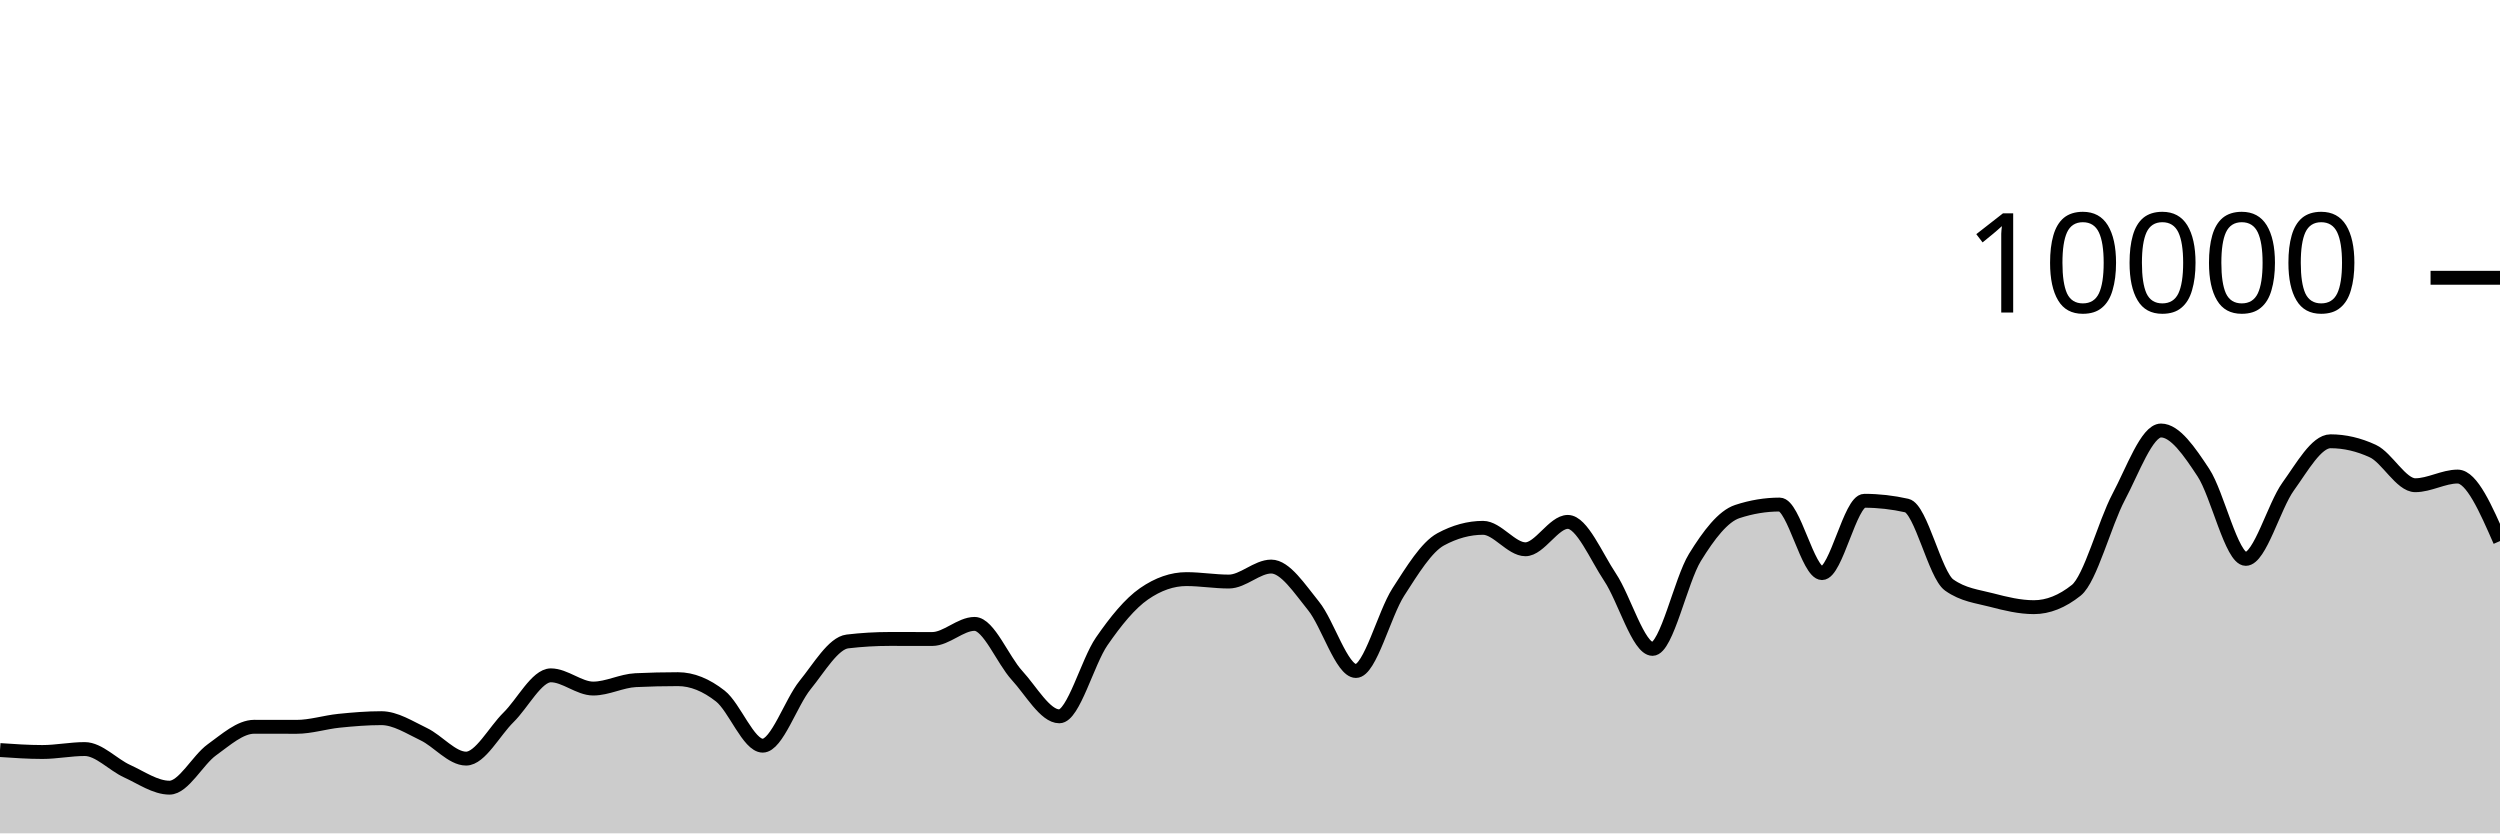
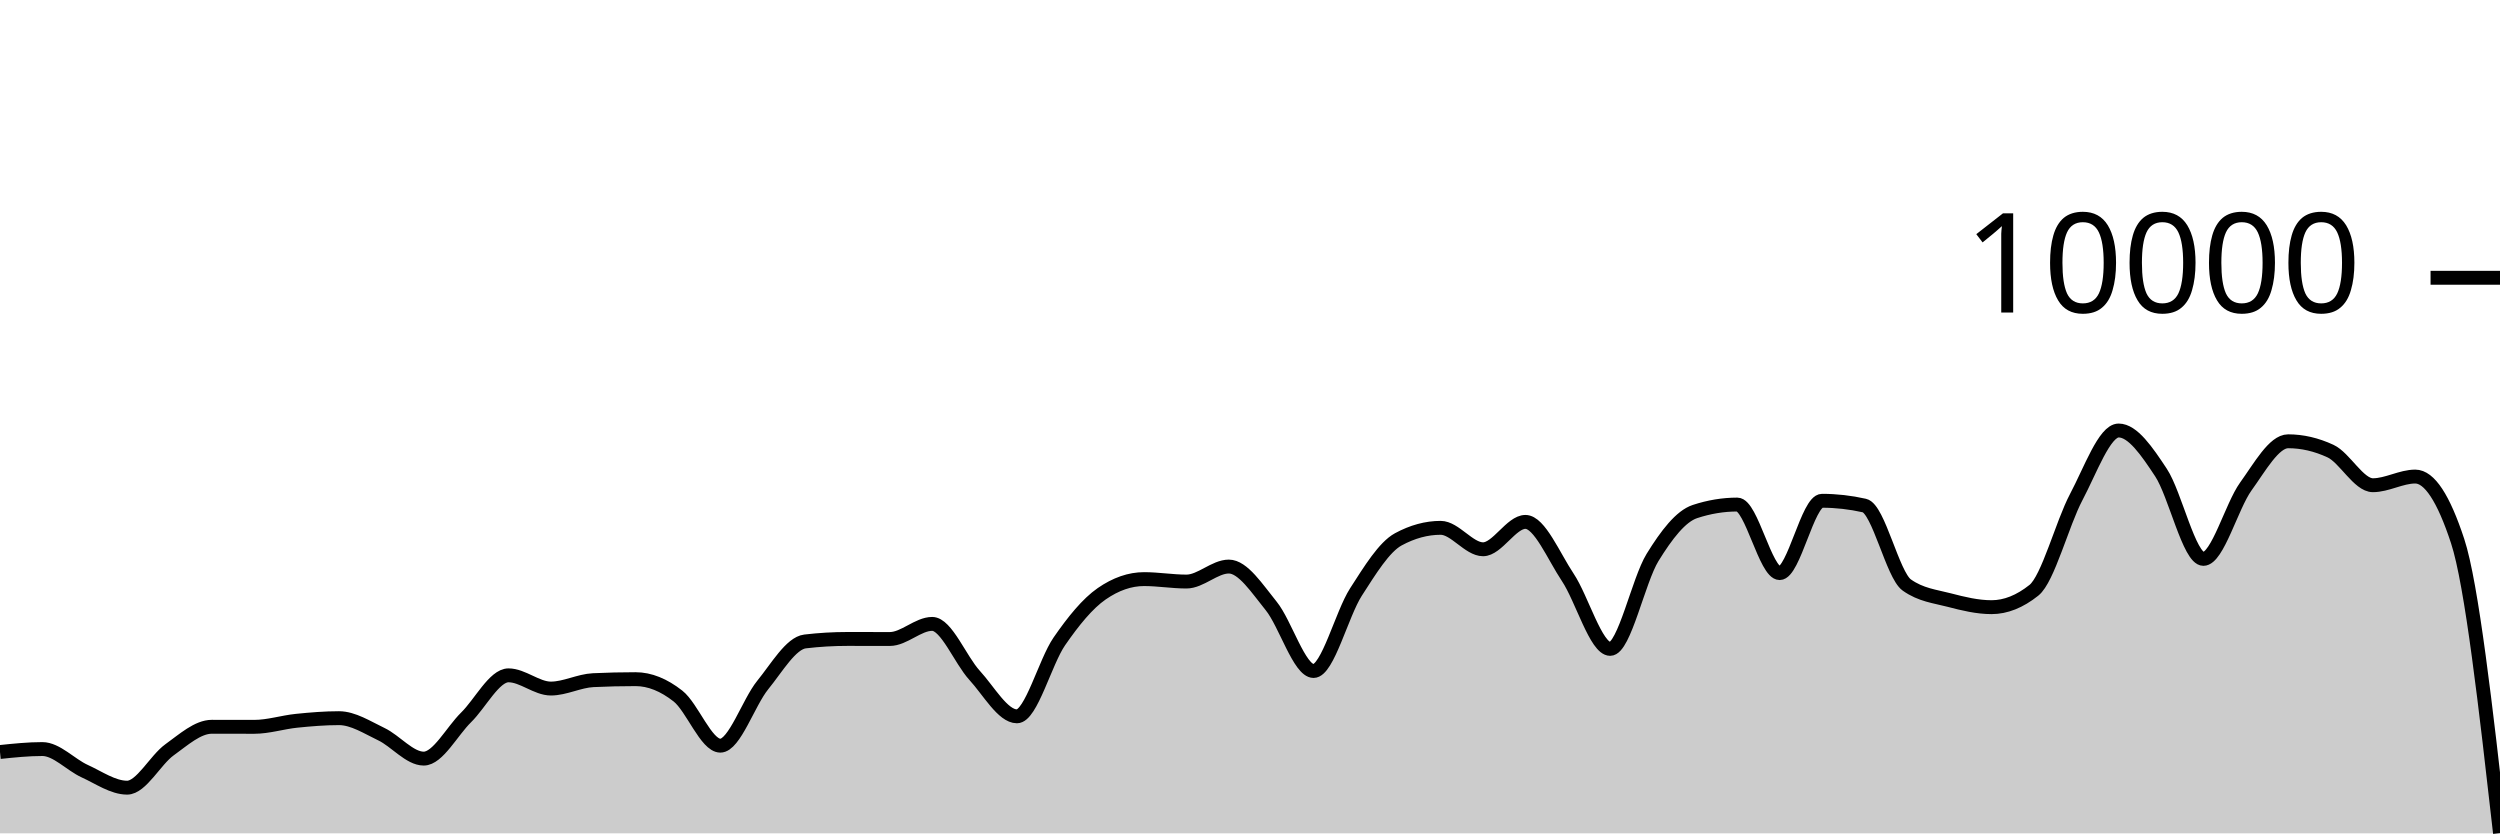
<svg xmlns="http://www.w3.org/2000/svg" viewBox="0 0 180 60">
  <g transform="translate(0,20)">
-     <path class="area" fill="rgba(0, 0, 0, 0.2)" d="M0,34.004C1.017,34.074,2.034,34.144,3.051,34.144C4.068,34.144,5.085,33.932,6.102,33.932C7.119,33.932,8.136,35.061,9.153,35.524C10.169,35.987,11.186,36.712,12.203,36.712C13.22,36.712,14.237,34.719,15.254,33.988C16.271,33.257,17.288,32.328,18.305,32.328C19.322,32.328,20.339,32.332,21.356,32.332C22.373,32.332,23.39,32,24.407,31.896C25.424,31.792,26.441,31.708,27.458,31.708C28.475,31.708,29.492,32.375,30.508,32.86C31.525,33.345,32.542,34.62,33.559,34.62C34.576,34.62,35.593,32.651,36.61,31.652C37.627,30.653,38.644,28.624,39.661,28.624C40.678,28.624,41.695,29.576,42.712,29.576C43.729,29.576,44.746,29.02,45.763,28.972C46.78,28.924,47.797,28.9,48.814,28.9C49.831,28.9,50.847,29.318,51.864,30.116C52.881,30.914,53.898,33.688,54.915,33.688C55.932,33.688,56.949,30.575,57.966,29.324C58.983,28.073,60,26.304,61.017,26.184C62.034,26.064,63.051,26.004,64.068,26.004C65.085,26.004,66.102,26.008,67.119,26.008C68.136,26.008,69.153,24.92,70.169,24.92C71.186,24.92,72.203,27.515,73.22,28.624C74.237,29.733,75.254,31.576,76.271,31.576C77.288,31.576,78.305,27.651,79.322,26.18C80.339,24.709,81.356,23.456,82.373,22.752C83.39,22.048,84.407,21.696,85.424,21.696C86.441,21.696,87.458,21.872,88.475,21.872C89.492,21.872,90.508,20.792,91.525,20.792C92.542,20.792,93.559,22.375,94.576,23.628C95.593,24.881,96.61,28.312,97.627,28.312C98.644,28.312,99.661,24.208,100.678,22.628C101.695,21.048,102.712,19.384,103.729,18.832C104.746,18.28,105.763,18.004,106.78,18.004C107.797,18.004,108.814,19.548,109.831,19.548C110.847,19.548,111.864,17.576,112.881,17.576C113.898,17.576,114.915,20.048,115.932,21.572C116.949,23.096,117.966,26.72,118.983,26.72C120,26.72,121.017,21.784,122.034,20.136C123.051,18.488,124.068,17.168,125.085,16.832C126.102,16.496,127.119,16.328,128.136,16.328C129.153,16.328,130.169,21.264,131.186,21.264C132.203,21.264,133.22,16.056,134.237,16.056C135.254,16.056,136.271,16.171,137.288,16.4C138.305,16.629,139.322,21.397,140.339,22.12C141.356,22.843,142.373,22.938,143.39,23.204C144.407,23.47,145.424,23.716,146.441,23.716C147.458,23.716,148.475,23.311,149.492,22.5C150.508,21.689,151.525,17.701,152.542,15.784C153.559,13.867,154.576,10.996,155.593,10.996C156.61,10.996,157.627,12.487,158.644,14.028C159.661,15.569,160.678,20.24,161.695,20.24C162.712,20.24,163.729,16.443,164.746,15.032C165.763,13.621,166.78,11.772,167.797,11.772C168.814,11.772,169.831,12.008,170.847,12.48C171.864,12.952,172.881,14.936,173.898,14.936C174.915,14.936,175.932,14.312,176.949,14.312C177.966,14.312,178.983,16.634,180,18.956L180,40C178.983,40,177.966,40,176.949,40C175.932,40,174.915,40,173.898,40C172.881,40,171.864,40,170.847,40C169.831,40,168.814,40,167.797,40C166.78,40,165.763,40,164.746,40C163.729,40,162.712,40,161.695,40C160.678,40,159.661,40,158.644,40C157.627,40,156.61,40,155.593,40C154.576,40,153.559,40,152.542,40C151.525,40,150.508,40,149.492,40C148.475,40,147.458,40,146.441,40C145.424,40,144.407,40,143.39,40C142.373,40,141.356,40,140.339,40C139.322,40,138.305,40,137.288,40C136.271,40,135.254,40,134.237,40C133.22,40,132.203,40,131.186,40C130.169,40,129.153,40,128.136,40C127.119,40,126.102,40,125.085,40C124.068,40,123.051,40,122.034,40C121.017,40,120,40,118.983,40C117.966,40,116.949,40,115.932,40C114.915,40,113.898,40,112.881,40C111.864,40,110.847,40,109.831,40C108.814,40,107.797,40,106.78,40C105.763,40,104.746,40,103.729,40C102.712,40,101.695,40,100.678,40C99.661,40,98.644,40,97.627,40C96.61,40,95.593,40,94.576,40C93.559,40,92.542,40,91.525,40C90.508,40,89.492,40,88.475,40C87.458,40,86.441,40,85.424,40C84.407,40,83.39,40,82.373,40C81.356,40,80.339,40,79.322,40C78.305,40,77.288,40,76.271,40C75.254,40,74.237,40,73.22,40C72.203,40,71.186,40,70.169,40C69.153,40,68.136,40,67.119,40C66.102,40,65.085,40,64.068,40C63.051,40,62.034,40,61.017,40C60,40,58.983,40,57.966,40C56.949,40,55.932,40,54.915,40C53.898,40,52.881,40,51.864,40C50.847,40,49.831,40,48.814,40C47.797,40,46.78,40,45.763,40C44.746,40,43.729,40,42.712,40C41.695,40,40.678,40,39.661,40C38.644,40,37.627,40,36.61,40C35.593,40,34.576,40,33.559,40C32.542,40,31.525,40,30.508,40C29.492,40,28.475,40,27.458,40C26.441,40,25.424,40,24.407,40C23.39,40,22.373,40,21.356,40C20.339,40,19.322,40,18.305,40C17.288,40,16.271,40,15.254,40C14.237,40,13.22,40,12.203,40C11.186,40,10.169,40,9.153,40C8.136,40,7.119,40,6.102,40C5.085,40,4.068,40,3.051,40C2.034,40,1.017,40,0,40Z" />
-     <path class="line" stroke="black" fill="none" d="M0,34.004C1.017,34.074,2.034,34.144,3.051,34.144C4.068,34.144,5.085,33.932,6.102,33.932C7.119,33.932,8.136,35.061,9.153,35.524C10.169,35.987,11.186,36.712,12.203,36.712C13.22,36.712,14.237,34.719,15.254,33.988C16.271,33.257,17.288,32.328,18.305,32.328C19.322,32.328,20.339,32.332,21.356,32.332C22.373,32.332,23.39,32,24.407,31.896C25.424,31.792,26.441,31.708,27.458,31.708C28.475,31.708,29.492,32.375,30.508,32.86C31.525,33.345,32.542,34.62,33.559,34.62C34.576,34.62,35.593,32.651,36.61,31.652C37.627,30.653,38.644,28.624,39.661,28.624C40.678,28.624,41.695,29.576,42.712,29.576C43.729,29.576,44.746,29.02,45.763,28.972C46.78,28.924,47.797,28.9,48.814,28.9C49.831,28.9,50.847,29.318,51.864,30.116C52.881,30.914,53.898,33.688,54.915,33.688C55.932,33.688,56.949,30.575,57.966,29.324C58.983,28.073,60,26.304,61.017,26.184C62.034,26.064,63.051,26.004,64.068,26.004C65.085,26.004,66.102,26.008,67.119,26.008C68.136,26.008,69.153,24.92,70.169,24.92C71.186,24.92,72.203,27.515,73.22,28.624C74.237,29.733,75.254,31.576,76.271,31.576C77.288,31.576,78.305,27.651,79.322,26.18C80.339,24.709,81.356,23.456,82.373,22.752C83.39,22.048,84.407,21.696,85.424,21.696C86.441,21.696,87.458,21.872,88.475,21.872C89.492,21.872,90.508,20.792,91.525,20.792C92.542,20.792,93.559,22.375,94.576,23.628C95.593,24.881,96.61,28.312,97.627,28.312C98.644,28.312,99.661,24.208,100.678,22.628C101.695,21.048,102.712,19.384,103.729,18.832C104.746,18.28,105.763,18.004,106.78,18.004C107.797,18.004,108.814,19.548,109.831,19.548C110.847,19.548,111.864,17.576,112.881,17.576C113.898,17.576,114.915,20.048,115.932,21.572C116.949,23.096,117.966,26.72,118.983,26.72C120,26.72,121.017,21.784,122.034,20.136C123.051,18.488,124.068,17.168,125.085,16.832C126.102,16.496,127.119,16.328,128.136,16.328C129.153,16.328,130.169,21.264,131.186,21.264C132.203,21.264,133.22,16.056,134.237,16.056C135.254,16.056,136.271,16.171,137.288,16.4C138.305,16.629,139.322,21.397,140.339,22.12C141.356,22.843,142.373,22.938,143.39,23.204C144.407,23.47,145.424,23.716,146.441,23.716C147.458,23.716,148.475,23.311,149.492,22.5C150.508,21.689,151.525,17.701,152.542,15.784C153.559,13.867,154.576,10.996,155.593,10.996C156.61,10.996,157.627,12.487,158.644,14.028C159.661,15.569,160.678,20.24,161.695,20.24C162.712,20.24,163.729,16.443,164.746,15.032C165.763,13.621,166.78,11.772,167.797,11.772C168.814,11.772,169.831,12.008,170.847,12.48C171.864,12.952,172.881,14.936,173.898,14.936C174.915,14.936,175.932,14.312,176.949,14.312C177.966,14.312,178.983,16.634,180,18.956" />
+     <path class="area" fill="rgba(0, 0, 0, 0.2)" d="M0,34.144C1.017,34.038,2.034,33.932,3.051,33.932C4.068,33.932,5.085,35.061,6.102,35.524C7.119,35.987,8.136,36.712,9.153,36.712C10.169,36.712,11.186,34.719,12.203,33.988C13.22,33.257,14.237,32.328,15.254,32.328C16.271,32.328,17.288,32.332,18.305,32.332C19.322,32.332,20.339,32,21.356,31.896C22.373,31.792,23.39,31.708,24.407,31.708C25.424,31.708,26.441,32.375,27.458,32.86C28.475,33.345,29.492,34.62,30.508,34.62C31.525,34.62,32.542,32.651,33.559,31.652C34.576,30.653,35.593,28.624,36.61,28.624C37.627,28.624,38.644,29.576,39.661,29.576C40.678,29.576,41.695,29.02,42.712,28.972C43.729,28.924,44.746,28.9,45.763,28.9C46.78,28.9,47.797,29.318,48.814,30.116C49.831,30.914,50.847,33.688,51.864,33.688C52.881,33.688,53.898,30.575,54.915,29.324C55.932,28.073,56.949,26.304,57.966,26.184C58.983,26.064,60,26.004,61.017,26.004C62.034,26.004,63.051,26.008,64.068,26.008C65.085,26.008,66.102,24.92,67.119,24.92C68.136,24.92,69.153,27.515,70.169,28.624C71.186,29.733,72.203,31.576,73.22,31.576C74.237,31.576,75.254,27.651,76.271,26.18C77.288,24.709,78.305,23.456,79.322,22.752C80.339,22.048,81.356,21.696,82.373,21.696C83.39,21.696,84.407,21.872,85.424,21.872C86.441,21.872,87.458,20.792,88.475,20.792C89.492,20.792,90.508,22.375,91.525,23.628C92.542,24.881,93.559,28.312,94.576,28.312C95.593,28.312,96.61,24.208,97.627,22.628C98.644,21.048,99.661,19.384,100.678,18.832C101.695,18.28,102.712,18.004,103.729,18.004C104.746,18.004,105.763,19.548,106.78,19.548C107.797,19.548,108.814,17.576,109.831,17.576C110.847,17.576,111.864,20.048,112.881,21.572C113.898,23.096,114.915,26.72,115.932,26.72C116.949,26.72,117.966,21.784,118.983,20.136C120,18.488,121.017,17.168,122.034,16.832C123.051,16.496,124.068,16.328,125.085,16.328C126.102,16.328,127.119,21.264,128.136,21.264C129.153,21.264,130.169,16.056,131.186,16.056C132.203,16.056,133.22,16.171,134.237,16.4C135.254,16.629,136.271,21.397,137.288,22.12C138.305,22.843,139.322,22.938,140.339,23.204C141.356,23.47,142.373,23.716,143.39,23.716C144.407,23.716,145.424,23.311,146.441,22.5C147.458,21.689,148.475,17.701,149.492,15.784C150.508,13.867,151.525,10.996,152.542,10.996C153.559,10.996,154.576,12.487,155.593,14.028C156.61,15.569,157.627,20.24,158.644,20.24C159.661,20.24,160.678,16.443,161.695,15.032C162.712,13.621,163.729,11.772,164.746,11.772C165.763,11.772,166.78,12.008,167.797,12.48C168.814,12.952,169.831,14.936,170.847,14.936C171.864,14.936,172.881,14.312,173.898,14.312C174.915,14.312,175.932,15.86,176.949,18.956C177.966,22.052,178.983,31.018,180,39.984L180,40C178.983,40,177.966,40,176.949,40C175.932,40,174.915,40,173.898,40C172.881,40,171.864,40,170.847,40C169.831,40,168.814,40,167.797,40C166.78,40,165.763,40,164.746,40C163.729,40,162.712,40,161.695,40C160.678,40,159.661,40,158.644,40C157.627,40,156.61,40,155.593,40C154.576,40,153.559,40,152.542,40C151.525,40,150.508,40,149.492,40C148.475,40,147.458,40,146.441,40C145.424,40,144.407,40,143.39,40C142.373,40,141.356,40,140.339,40C139.322,40,138.305,40,137.288,40C136.271,40,135.254,40,134.237,40C133.22,40,132.203,40,131.186,40C130.169,40,129.153,40,128.136,40C127.119,40,126.102,40,125.085,40C124.068,40,123.051,40,122.034,40C121.017,40,120,40,118.983,40C117.966,40,116.949,40,115.932,40C114.915,40,113.898,40,112.881,40C111.864,40,110.847,40,109.831,40C108.814,40,107.797,40,106.78,40C105.763,40,104.746,40,103.729,40C102.712,40,101.695,40,100.678,40C99.661,40,98.644,40,97.627,40C96.61,40,95.593,40,94.576,40C93.559,40,92.542,40,91.525,40C90.508,40,89.492,40,88.475,40C87.458,40,86.441,40,85.424,40C84.407,40,83.39,40,82.373,40C81.356,40,80.339,40,79.322,40C78.305,40,77.288,40,76.271,40C75.254,40,74.237,40,73.22,40C72.203,40,71.186,40,70.169,40C69.153,40,68.136,40,67.119,40C66.102,40,65.085,40,64.068,40C63.051,40,62.034,40,61.017,40C60,40,58.983,40,57.966,40C56.949,40,55.932,40,54.915,40C53.898,40,52.881,40,51.864,40C50.847,40,49.831,40,48.814,40C47.797,40,46.78,40,45.763,40C44.746,40,43.729,40,42.712,40C41.695,40,40.678,40,39.661,40C38.644,40,37.627,40,36.61,40C35.593,40,34.576,40,33.559,40C32.542,40,31.525,40,30.508,40C29.492,40,28.475,40,27.458,40C26.441,40,25.424,40,24.407,40C23.39,40,22.373,40,21.356,40C20.339,40,19.322,40,18.305,40C17.288,40,16.271,40,15.254,40C14.237,40,13.22,40,12.203,40C11.186,40,10.169,40,9.153,40C8.136,40,7.119,40,6.102,40C5.085,40,4.068,40,3.051,40C2.034,40,1.017,40,0,40Z" />
+     <path class="line" stroke="black" fill="none" d="M0,34.144C1.017,34.038,2.034,33.932,3.051,33.932C4.068,33.932,5.085,35.061,6.102,35.524C7.119,35.987,8.136,36.712,9.153,36.712C10.169,36.712,11.186,34.719,12.203,33.988C13.22,33.257,14.237,32.328,15.254,32.328C16.271,32.328,17.288,32.332,18.305,32.332C19.322,32.332,20.339,32,21.356,31.896C22.373,31.792,23.39,31.708,24.407,31.708C25.424,31.708,26.441,32.375,27.458,32.86C28.475,33.345,29.492,34.62,30.508,34.62C31.525,34.62,32.542,32.651,33.559,31.652C34.576,30.653,35.593,28.624,36.61,28.624C37.627,28.624,38.644,29.576,39.661,29.576C40.678,29.576,41.695,29.02,42.712,28.972C43.729,28.924,44.746,28.9,45.763,28.9C46.78,28.9,47.797,29.318,48.814,30.116C49.831,30.914,50.847,33.688,51.864,33.688C52.881,33.688,53.898,30.575,54.915,29.324C55.932,28.073,56.949,26.304,57.966,26.184C58.983,26.064,60,26.004,61.017,26.004C62.034,26.004,63.051,26.008,64.068,26.008C65.085,26.008,66.102,24.92,67.119,24.92C68.136,24.92,69.153,27.515,70.169,28.624C71.186,29.733,72.203,31.576,73.22,31.576C74.237,31.576,75.254,27.651,76.271,26.18C77.288,24.709,78.305,23.456,79.322,22.752C80.339,22.048,81.356,21.696,82.373,21.696C83.39,21.696,84.407,21.872,85.424,21.872C86.441,21.872,87.458,20.792,88.475,20.792C89.492,20.792,90.508,22.375,91.525,23.628C92.542,24.881,93.559,28.312,94.576,28.312C95.593,28.312,96.61,24.208,97.627,22.628C98.644,21.048,99.661,19.384,100.678,18.832C101.695,18.28,102.712,18.004,103.729,18.004C104.746,18.004,105.763,19.548,106.78,19.548C107.797,19.548,108.814,17.576,109.831,17.576C110.847,17.576,111.864,20.048,112.881,21.572C113.898,23.096,114.915,26.72,115.932,26.72C116.949,26.72,117.966,21.784,118.983,20.136C120,18.488,121.017,17.168,122.034,16.832C123.051,16.496,124.068,16.328,125.085,16.328C126.102,16.328,127.119,21.264,128.136,21.264C129.153,21.264,130.169,16.056,131.186,16.056C132.203,16.056,133.22,16.171,134.237,16.4C135.254,16.629,136.271,21.397,137.288,22.12C138.305,22.843,139.322,22.938,140.339,23.204C141.356,23.47,142.373,23.716,143.39,23.716C144.407,23.716,145.424,23.311,146.441,22.5C147.458,21.689,148.475,17.701,149.492,15.784C150.508,13.867,151.525,10.996,152.542,10.996C153.559,10.996,154.576,12.487,155.593,14.028C156.61,15.569,157.627,20.24,158.644,20.24C159.661,20.24,160.678,16.443,161.695,15.032C162.712,13.621,163.729,11.772,164.746,11.772C165.763,11.772,166.78,12.008,167.797,12.48C168.814,12.952,169.831,14.936,170.847,14.936C171.864,14.936,172.881,14.312,173.898,14.312C174.915,14.312,175.932,15.86,176.949,18.956C177.966,22.052,178.983,31.018,180,39.984" />
    <path class="axis-ceiling" stroke-width="1" stroke="black" fill="none" d="M175,0L180,0" />
    <text class="axis-ceiling-label" font-family="sans-serif" text-anchor="end" font-size="10px" x="170" y="2.5">10000</text>
  </g>
</svg>
